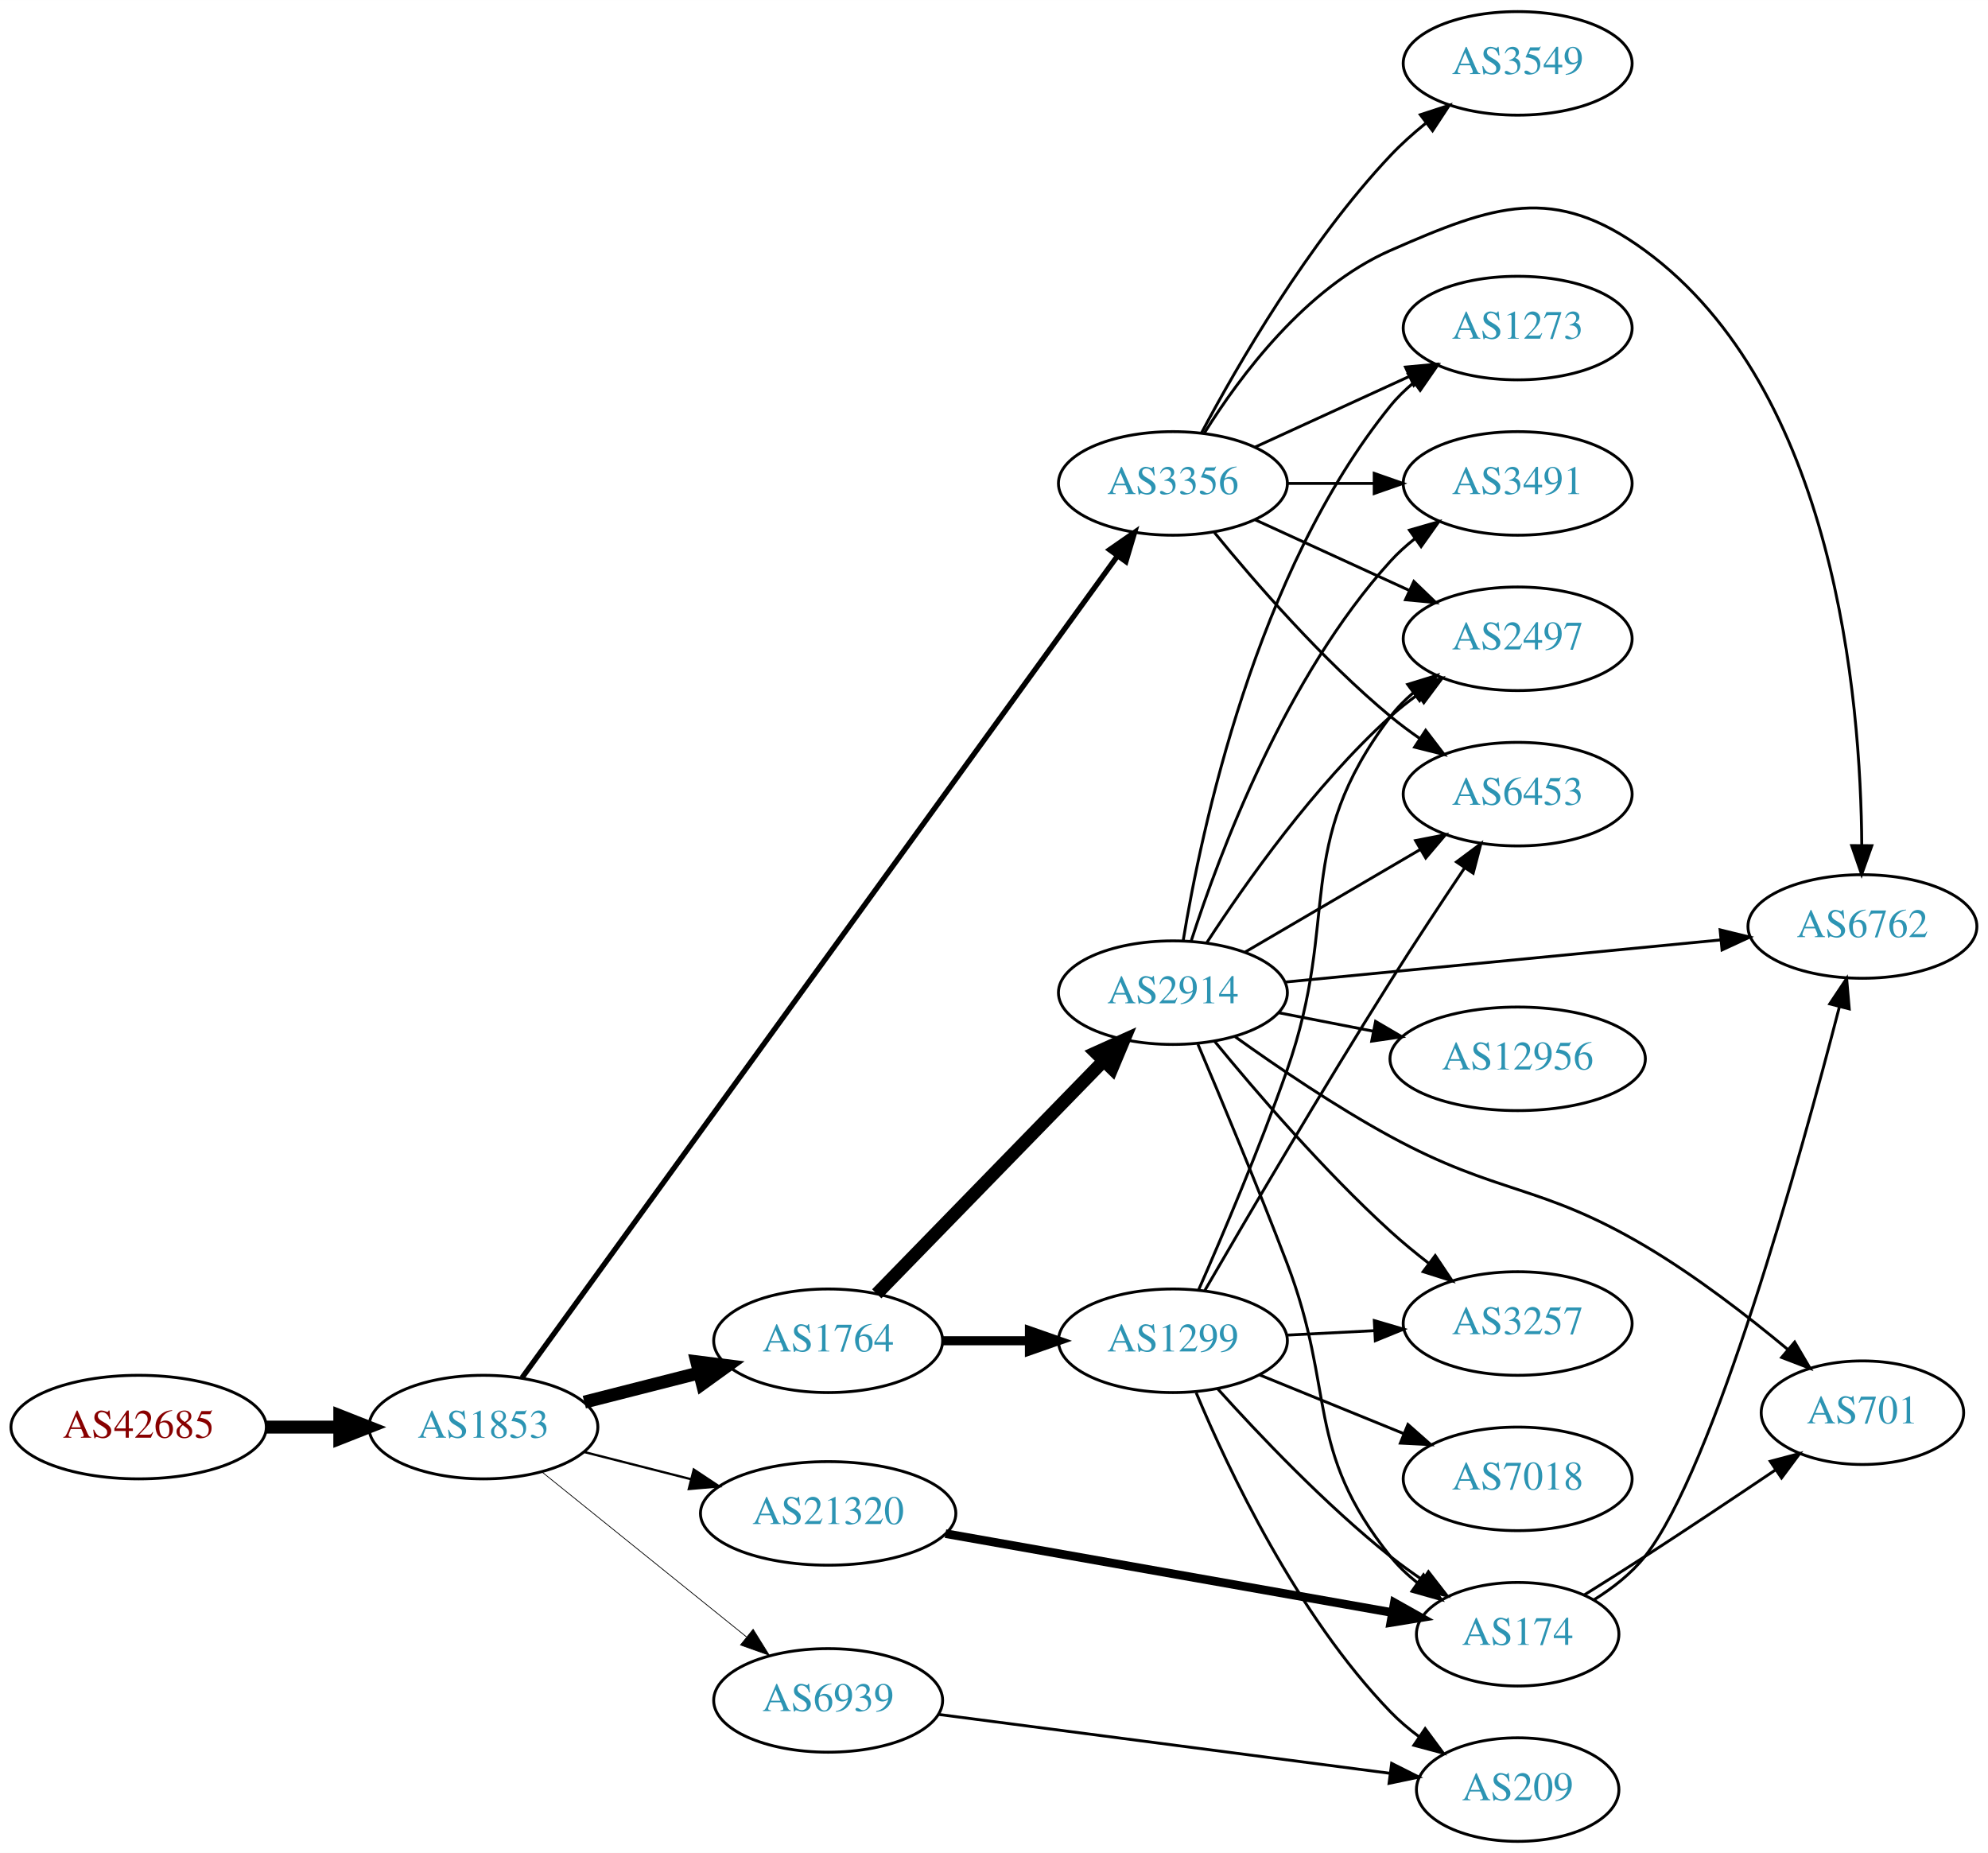
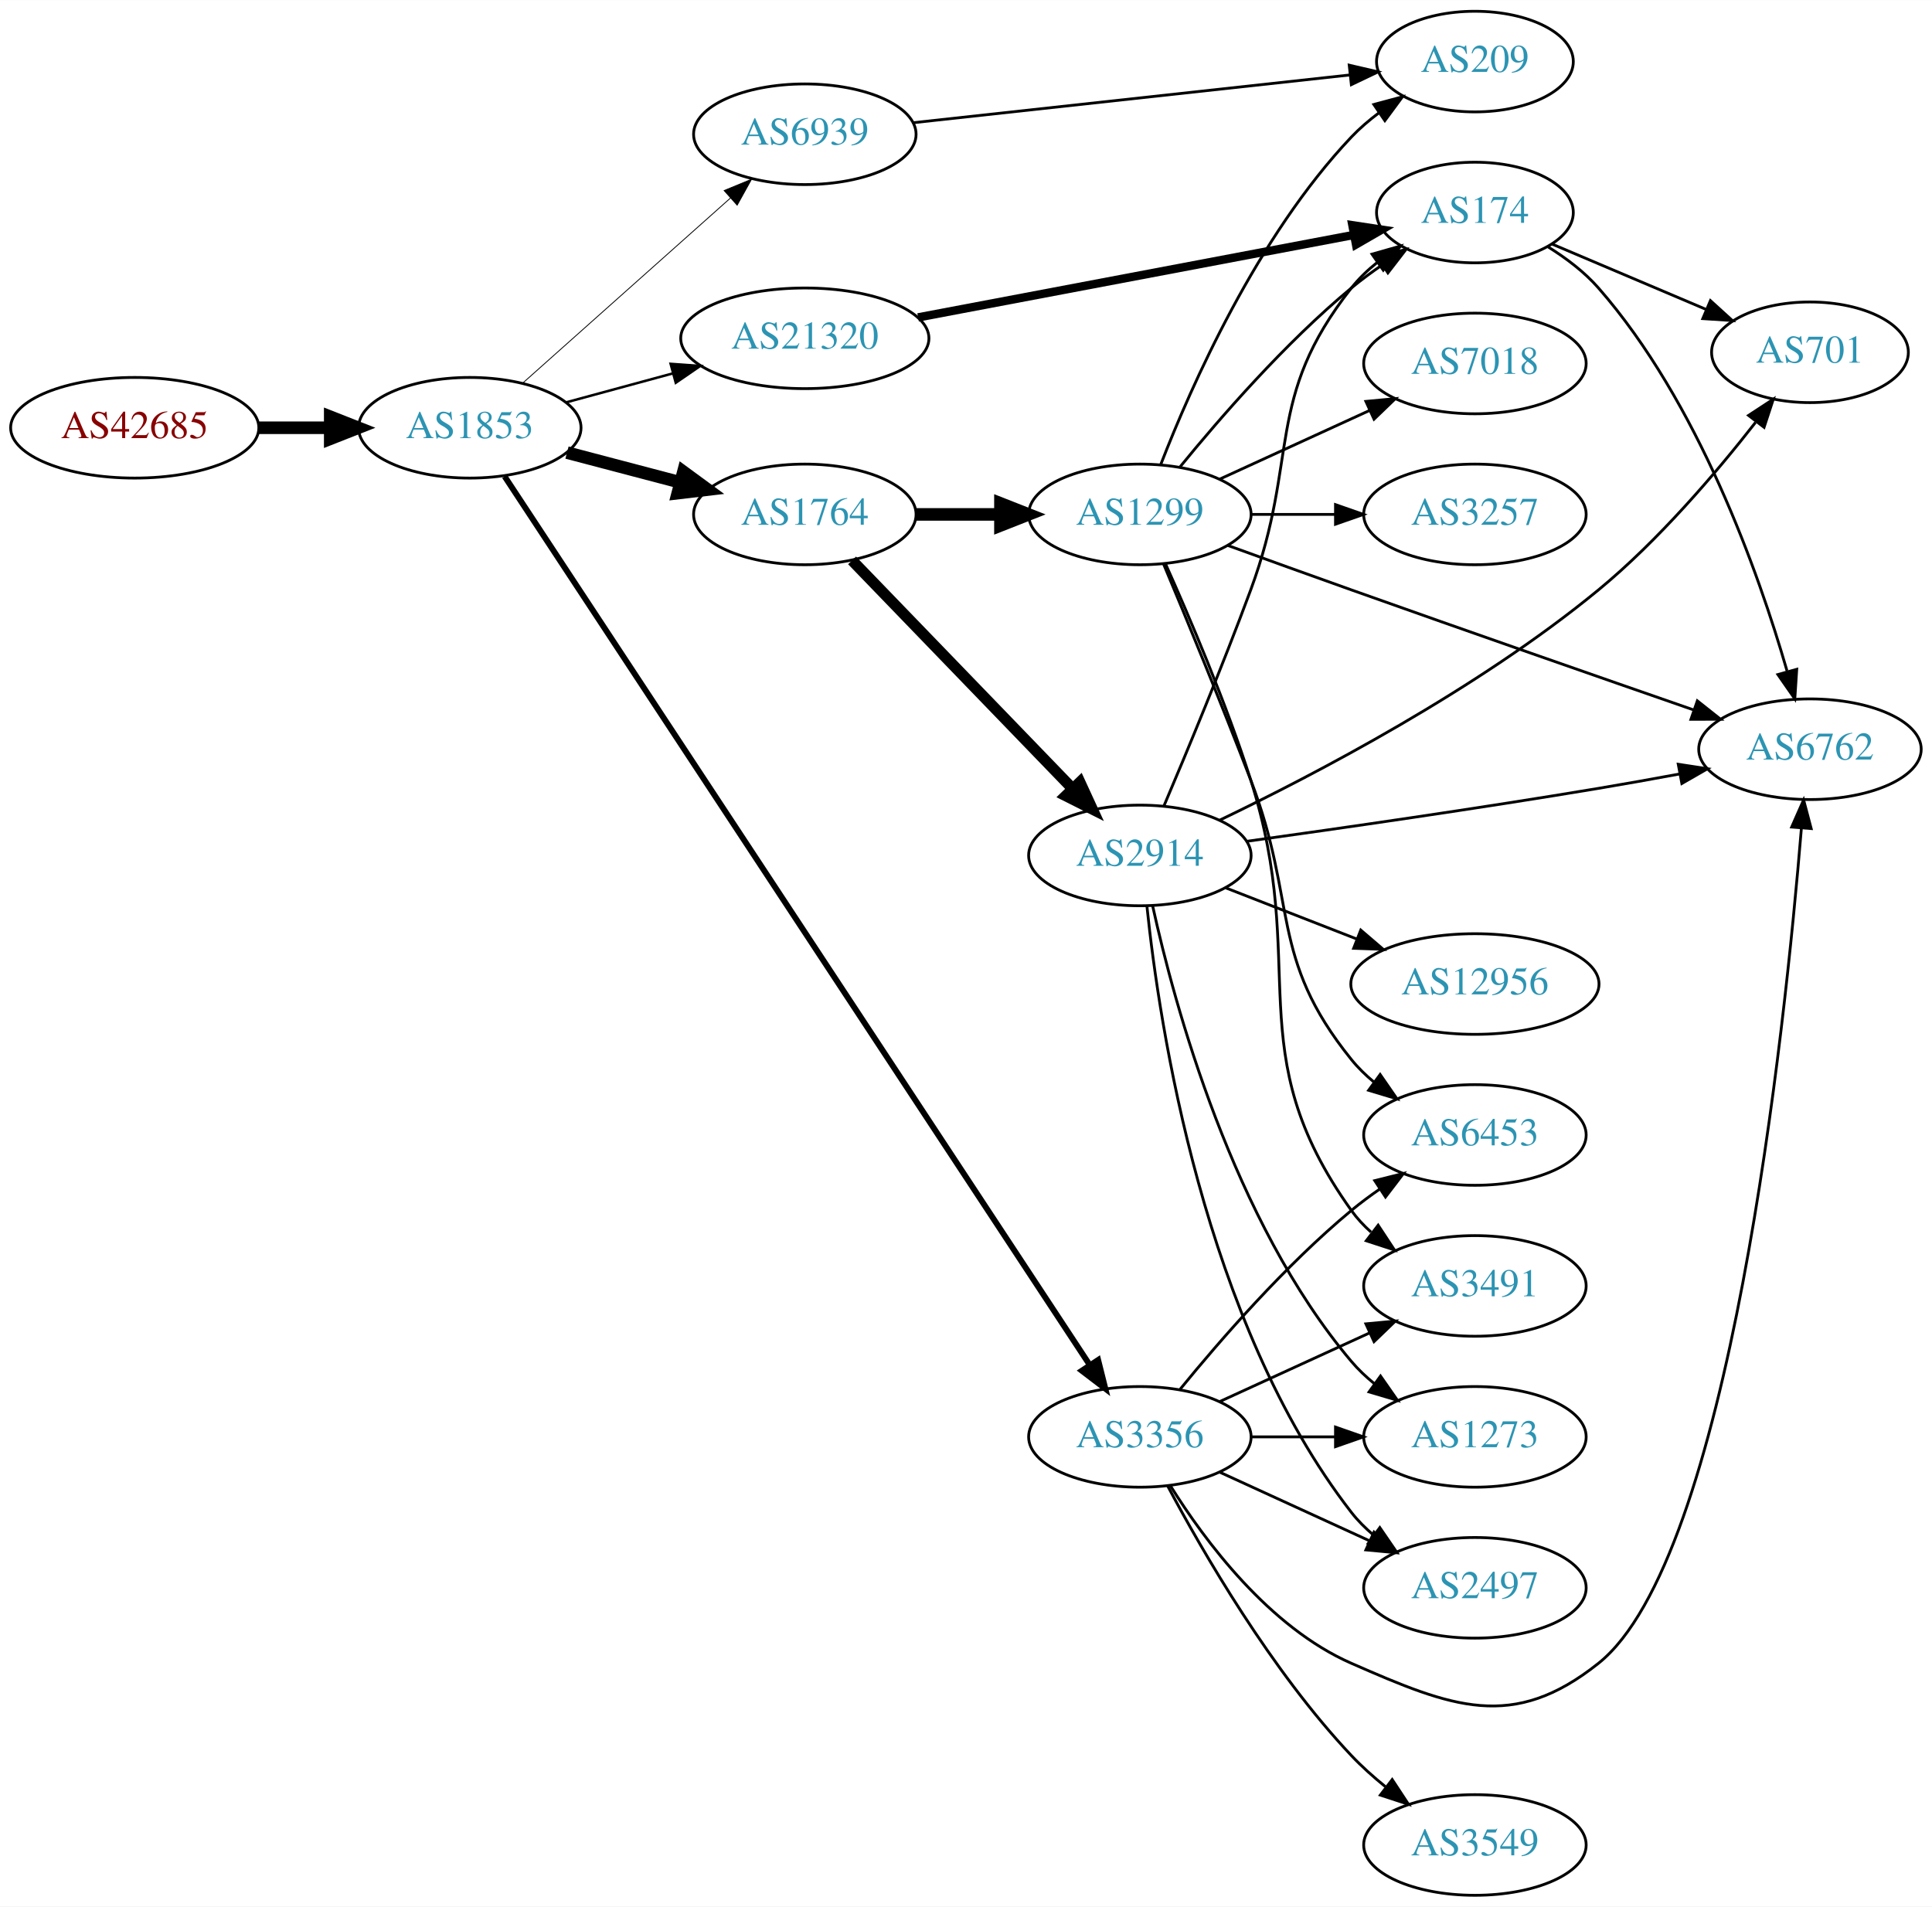
- <svg xmlns="http://www.w3.org/2000/svg" xmlns:xlink="http://www.w3.org/1999/xlink" width="691pt" height="644pt" viewBox="0.00 0.00 691.06 644.00">
-   <g id="graph0" class="graph" transform="scale(1 1) rotate(0) translate(4 640)">
-     <polygon fill="white" stroke="none" points="-4,4 -4,-640 687.055,-640 687.055,4 -4,4" />
+ <svg xmlns="http://www.w3.org/2000/svg" xmlns:xlink="http://www.w3.org/1999/xlink" width="691pt" height="682pt" viewBox="0.00 0.00 691.06 682.00">
+   <g id="graph0" class="graph" transform="scale(1 1) rotate(0) translate(4 678)">
+     <polygon fill="white" stroke="none" points="-4,4 -4,-678 687.055,-678 687.055,4 -4,4" />
    <g id="node1" class="node">
      <g id="a_node1">
        <a xlink:href="/asn/42685" xlink:title="AS42685 ~ Bundeskanzleramt [AT]">
-           <ellipse fill="#ffffff" stroke="black" cx="44.196" cy="-144" rx="44.393" ry="18" />
-           <text text-anchor="middle" x="44.196" y="-140.3" font-family="Times,serif" font-size="14.00" fill="#880000">AS42685</text>
+           <ellipse fill="#ffffff" stroke="black" cx="44.196" cy="-525" rx="44.393" ry="18" />
+           <text text-anchor="middle" x="44.196" y="-521.3" font-family="Times,serif" font-size="14.00" fill="#880000">AS42685</text>
        </a>
      </g>
    </g>
    <g id="node2" class="node">
      <g id="a_node2">
        <a xlink:href="/asn/1853" xlink:title="AS1853 ~ ACOnet Backbone [AT]">
-           <ellipse fill="#ffffff" stroke="black" cx="164.039" cy="-144" rx="39.794" ry="18" />
-           <text text-anchor="middle" x="164.039" y="-140.3" font-family="Times,serif" font-size="14.00" fill="#2c94b3">AS1853</text>
+           <ellipse fill="#ffffff" stroke="black" cx="164.039" cy="-525" rx="39.794" ry="18" />
+           <text text-anchor="middle" x="164.039" y="-521.3" font-family="Times,serif" font-size="14.00" fill="#2c94b3">AS1853</text>
        </a>
      </g>
    </g>
    <g id="edge1" class="edge">
-       <path fill="none" stroke="black" stroke-width="4.5" d="M88.407,-144C96.72,-144 105.482,-144 113.965,-144" />
-       <polygon fill="black" stroke="black" stroke-width="4.5" points="114.123,-147.938 124.123,-144 114.123,-140.063 114.123,-147.938" />
+       <path fill="none" stroke="black" stroke-width="4.5" d="M88.407,-525C96.72,-525 105.482,-525 113.965,-525" />
+       <polygon fill="black" stroke="black" stroke-width="4.5" points="114.123,-528.938 124.123,-525 114.123,-521.063 114.123,-528.938" />
    </g>
    <g id="node3" class="node">
      <g id="a_node3">
        <a xlink:href="/asn/1764" xlink:title="AS1764 ~ NEXTLAYER-AS [AT]">
-           <ellipse fill="#ffffff" stroke="black" cx="283.881" cy="-174" rx="39.794" ry="18" />
-           <text text-anchor="middle" x="283.881" y="-170.3" font-family="Times,serif" font-size="14.00" fill="#2c94b3">AS1764</text>
+           <ellipse fill="#ffffff" stroke="black" cx="283.881" cy="-494" rx="39.794" ry="18" />
+           <text text-anchor="middle" x="283.881" y="-490.3" font-family="Times,serif" font-size="14.00" fill="#2c94b3">AS1764</text>
        </a>
      </g>
    </g>
    <g id="edge2" class="edge">
-       <path fill="none" stroke="black" stroke-width="4.5" d="M199.124,-152.677C211.582,-155.849 225.854,-159.482 239.045,-162.84" />
-       <polygon fill="black" stroke="black" stroke-width="4.5" points="238.211,-166.691 248.873,-165.342 240.153,-159.059 238.211,-166.691" />
+       <path fill="none" stroke="black" stroke-width="4.5" d="M198.808,-516.117C211.381,-512.809 225.836,-509.006 239.175,-505.498" />
+       <polygon fill="black" stroke="black" stroke-width="4.5" points="240.438,-509.237 249.107,-502.885 238.435,-501.621 240.438,-509.237" />
    </g>
    <g id="node4" class="node">
      <g id="a_node4">
-         <a xlink:href="/asn/21320" xlink:title="AS21320 ~ GEANT Vereniging [EU]">
-           <ellipse fill="#ffffff" stroke="black" cx="283.881" cy="-114" rx="44.393" ry="18" />
-           <text text-anchor="middle" x="283.881" y="-110.3" font-family="Times,serif" font-size="14.00" fill="#2c94b3">AS21320</text>
+         <a xlink:href="/asn/3356" xlink:title="AS3356 ~ Level 3 Parent, LLC [US]">
+           <ellipse fill="#ffffff" stroke="black" cx="403.724" cy="-164" rx="39.794" ry="18" />
+           <text text-anchor="middle" x="403.724" y="-160.3" font-family="Times,serif" font-size="14.00" fill="#2c94b3">AS3356</text>
        </a>
      </g>
    </g>
    <g id="edge3" class="edge">
-       <path fill="none" stroke="black" stroke-width="0.794" d="M199.124,-135.323C210.709,-132.373 223.863,-129.025 236.257,-125.87" />
-       <polygon fill="black" stroke="black" stroke-width="0.794" points="237.162,-129.251 245.989,-123.392 235.435,-122.467 237.162,-129.251" />
+       <path fill="none" stroke="black" stroke-width="2.1" d="M176.503,-507.588C215.019,-449.089 339.92,-259.388 385.702,-189.853" />
+       <polygon fill="black" stroke="black" stroke-width="2.1" points="388.799,-191.514 391.375,-181.237 382.952,-187.665 388.799,-191.514" />
    </g>
    <g id="node5" class="node">
      <g id="a_node5">
-         <a xlink:href="/asn/3356" xlink:title="AS3356 ~ LEVEL3 [US]">
-           <ellipse fill="#ffffff" stroke="black" cx="403.724" cy="-472" rx="39.794" ry="18" />
-           <text text-anchor="middle" x="403.724" y="-468.3" font-family="Times,serif" font-size="14.00" fill="#2c94b3">AS3356</text>
+         <a xlink:href="/asn/21320" xlink:title="AS21320 ~ GEANT Vereniging [EU]">
+           <ellipse fill="#ffffff" stroke="black" cx="283.881" cy="-557" rx="44.393" ry="18" />
+           <text text-anchor="middle" x="283.881" y="-553.3" font-family="Times,serif" font-size="14.00" fill="#2c94b3">AS21320</text>
        </a>
      </g>
    </g>
    <g id="edge4" class="edge">
-       <path fill="none" stroke="black" stroke-width="1.853" d="M177.483,-161.173C216.711,-215.306 337.926,-382.58 384.363,-446.662" />
-       <polygon fill="black" stroke="black" stroke-width="1.853" points="381.701,-448.953 390.403,-454.997 387.369,-444.846 381.701,-448.953" />
+       <path fill="none" stroke="black" stroke-width="0.9" d="M198.492,-534.084C210.305,-537.292 223.808,-540.959 236.498,-544.405" />
+       <polygon fill="black" stroke="black" stroke-width="0.9" points="235.885,-547.865 246.452,-547.108 237.719,-541.109 235.885,-547.865" />
    </g>
    <g id="node6" class="node">
      <g id="a_node6">
        <a xlink:href="/asn/6939" xlink:title="AS6939 ~ Hurricane Electric LLC [US]">
-           <ellipse fill="#ffffff" stroke="black" cx="283.881" cy="-49" rx="39.794" ry="18" />
-           <text text-anchor="middle" x="283.881" y="-45.3" font-family="Times,serif" font-size="14.00" fill="#2c94b3">AS6939</text>
+           <ellipse fill="#ffffff" stroke="black" cx="283.881" cy="-630" rx="39.794" ry="18" />
+           <text text-anchor="middle" x="283.881" y="-626.3" font-family="Times,serif" font-size="14.00" fill="#2c94b3">AS6939</text>
        </a>
      </g>
    </g>
    <g id="edge5" class="edge">
-       <path fill="none" stroke="black" stroke-width="0.265" d="M184.498,-128.313C203.859,-112.705 233.74,-88.615 255.493,-71.079" />
-       <polygon fill="black" stroke="black" stroke-width="0.265" points="257.804,-73.712 263.393,-64.711 253.411,-68.262 257.804,-73.712" />
+       <path fill="none" stroke="black" stroke-width="0.3" d="M182.936,-540.947C202.749,-558.601 234.848,-587.202 257.309,-607.214" />
+       <polygon fill="black" stroke="black" stroke-width="0.3" points="255.02,-609.863 264.815,-613.903 259.677,-604.637 255.02,-609.863" />
    </g>
    <g id="node7" class="node">
      <g id="a_node7">
        <a xlink:href="/asn/2914" xlink:title="AS2914 ~ NTT America, Inc. [US]">
-           <ellipse fill="#ffffff" stroke="black" cx="403.724" cy="-295" rx="39.794" ry="18" />
-           <text text-anchor="middle" x="403.724" y="-291.3" font-family="Times,serif" font-size="14.00" fill="#2c94b3">AS2914</text>
+           <ellipse fill="#ffffff" stroke="black" cx="403.724" cy="-372" rx="39.794" ry="18" />
+           <text text-anchor="middle" x="403.724" y="-368.3" font-family="Times,serif" font-size="14.00" fill="#2c94b3">AS2914</text>
        </a>
      </g>
    </g>
    <g id="edge6" class="edge">
-       <path fill="none" stroke="black" stroke-width="4.5" d="M300.774,-190.319C321.069,-211.157 356.338,-247.372 379.607,-271.264" />
-       <polygon fill="black" stroke="black" stroke-width="4.5" points="376.909,-274.137 386.706,-278.554 382.55,-268.642 376.909,-274.137" />
+       <path fill="none" stroke="black" stroke-width="3.938" d="M300.774,-477.547C321.069,-456.536 356.338,-420.022 379.607,-395.932" />
+       <polygon fill="black" stroke="black" stroke-width="3.938" points="382.276,-398.207 386.706,-388.582 377.242,-393.343 382.276,-398.207" />
    </g>
    <g id="node8" class="node">
      <g id="a_node8">
        <a xlink:href="/asn/1299" xlink:title="AS1299 ~ Telia Carrier [EU]">
-           <ellipse fill="#ffffff" stroke="black" cx="403.724" cy="-174" rx="39.794" ry="18" />
-           <text text-anchor="middle" x="403.724" y="-170.3" font-family="Times,serif" font-size="14.00" fill="#2c94b3">AS1299</text>
+           <ellipse fill="#ffffff" stroke="black" cx="403.724" cy="-494" rx="39.794" ry="18" />
+           <text text-anchor="middle" x="403.724" y="-490.3" font-family="Times,serif" font-size="14.00" fill="#2c94b3">AS1299</text>
        </a>
      </g>
    </g>
    <g id="edge7" class="edge">
-       <path fill="none" stroke="black" stroke-width="3.15" d="M323.794,-174C333.347,-174 343.697,-174 353.659,-174" />
-       <polygon fill="black" stroke="black" stroke-width="3.15" points="353.852,-177.5 363.852,-174 353.852,-170.5 353.852,-177.5" />
-     </g>
-     <g id="node9" class="node">
-       <g id="a_node9">
-         <a xlink:href="/asn/174" xlink:title="AS174 ~ Cogent Communications [US]">
-           <ellipse fill="#ffffff" stroke="black" cx="523.566" cy="-72" rx="35.194" ry="18" />
-           <text text-anchor="middle" x="523.566" y="-68.3" font-family="Times,serif" font-size="14.00" fill="#2c94b3">AS174</text>
-         </a>
-       </g>
-     </g>
-     <g id="edge8" class="edge">
-       <path fill="none" stroke="black" stroke-width="3" d="M324.664,-106.97C367.608,-99.382 435.757,-87.34 479.82,-79.553" />
-       <polygon fill="black" stroke="black" stroke-width="3" points="480.689,-82.954 489.927,-77.767 479.471,-76.061 480.689,-82.954" />
-     </g>
-     <g id="node10" class="node">
-       <g id="a_node10">
-         <a xlink:href="/asn/3491" xlink:title="AS3491 ~ PCCW Global, Inc. [US]">
-           <ellipse fill="#ffffff" stroke="black" cx="523.566" cy="-472" rx="39.794" ry="18" />
-           <text text-anchor="middle" x="523.566" y="-468.3" font-family="Times,serif" font-size="14.00" fill="#2c94b3">AS3491</text>
-         </a>
-       </g>
-     </g>
-     <g id="edge9" class="edge">
-       <path fill="none" stroke="black" d="M443.636,-472C453.19,-472 463.539,-472 473.502,-472" />
-       <polygon fill="black" stroke="black" points="473.695,-475.5 483.695,-472 473.694,-468.5 473.695,-475.5" />
+       <path fill="none" stroke="black" stroke-width="4.5" d="M323.794,-494C333.347,-494 343.697,-494 353.659,-494" />
+       <polygon fill="black" stroke="black" stroke-width="4.5" points="353.852,-497.938 363.852,-494 353.852,-490.063 353.852,-497.938" />
    </g>
    <g id="node11" class="node">
      <g id="a_node11">
        <a xlink:href="/asn/6453" xlink:title="AS6453 ~ TATA COMMUNICATIONS (AMERICA) INC [US]">
-           <ellipse fill="#ffffff" stroke="black" cx="523.566" cy="-364" rx="39.794" ry="18" />
-           <text text-anchor="middle" x="523.566" y="-360.3" font-family="Times,serif" font-size="14.00" fill="#2c94b3">AS6453</text>
-         </a>
-       </g>
-     </g>
-     <g id="edge10" class="edge">
-       <path fill="none" stroke="black" d="M418.143,-454.935C432.257,-437.625 455.672,-410.655 479.37,-391 482.587,-388.332 486.087,-385.73 489.658,-383.259" />
-       <polygon fill="black" stroke="black" points="491.581,-386.183 498.014,-377.764 487.735,-380.334 491.581,-386.183" />
+           <ellipse fill="#ffffff" stroke="black" cx="523.566" cy="-272" rx="39.794" ry="18" />
+           <text text-anchor="middle" x="523.566" y="-268.3" font-family="Times,serif" font-size="14.00" fill="#2c94b3">AS6453</text>
+         </a>
+       </g>
+     </g>
+     <g id="edge25" class="edge">
+       <path fill="none" stroke="black" d="M418.143,-181.065C432.257,-198.375 455.672,-225.345 479.37,-245 482.587,-247.668 486.087,-250.27 489.658,-252.741" />
+       <polygon fill="black" stroke="black" points="487.735,-255.666 498.014,-258.236 491.581,-249.817 487.735,-255.666" />
    </g>
    <g id="node12" class="node">
      <g id="a_node12">
+         <a xlink:href="/asn/3491" xlink:title="AS3491 ~ PCCW Global, Inc. [US]">
+           <ellipse fill="#ffffff" stroke="black" cx="523.566" cy="-218" rx="39.794" ry="18" />
+           <text text-anchor="middle" x="523.566" y="-214.3" font-family="Times,serif" font-size="14.00" fill="#2c94b3">AS3491</text>
+         </a>
+       </g>
+     </g>
+     <g id="edge21" class="edge">
+       <path fill="none" stroke="black" d="M432.353,-176.661C448.31,-183.973 468.58,-193.261 485.863,-201.181" />
+       <polygon fill="black" stroke="black" points="484.562,-204.435 495.111,-205.419 487.478,-198.071 484.562,-204.435" />
+     </g>
+     <g id="node15" class="node">
+       <g id="a_node15">
        <a xlink:href="/asn/6762" xlink:title="AS6762 ~ TELECOM ITALIA SPARKLE S.p.A. [IT]">
-           <ellipse fill="#ffffff" stroke="black" cx="643.409" cy="-318" rx="39.794" ry="18" />
-           <text text-anchor="middle" x="643.409" y="-314.3" font-family="Times,serif" font-size="14.00" fill="#2c94b3">AS6762</text>
-         </a>
-       </g>
-     </g>
-     <g id="edge11" class="edge">
-       <path fill="none" stroke="black" d="M414.69,-489.562C426.993,-509.249 449.946,-540.103 479.37,-553 515.351,-568.771 536.056,-576.196 567.762,-553 633.884,-504.626 642.861,-397.237 643.18,-346.109" />
-       <polygon fill="black" stroke="black" points="646.68,-346.079 643.134,-336.095 639.68,-346.111 646.68,-346.079" />
-     </g>
-     <g id="node13" class="node">
-       <g id="a_node13">
+           <ellipse fill="#ffffff" stroke="black" cx="643.409" cy="-410" rx="39.794" ry="18" />
+           <text text-anchor="middle" x="643.409" y="-406.3" font-family="Times,serif" font-size="14.00" fill="#2c94b3">AS6762</text>
+         </a>
+       </g>
+     </g>
+     <g id="edge23" class="edge">
+       <path fill="none" stroke="black" d="M414.69,-146.438C426.993,-126.751 449.946,-95.897 479.37,-83 515.351,-67.229 537.047,-58.506 567.762,-83 614.64,-120.382 634.402,-309.216 640.339,-381.655" />
+       <polygon fill="black" stroke="black" points="636.868,-382.161 641.146,-391.854 643.846,-381.609 636.868,-382.161" />
+     </g>
+     <g id="node16" class="node">
+       <g id="a_node16">
+         <a xlink:href="/asn/2497" xlink:title="AS2497 ~ Internet Initiative Japan Inc. [JP]">
+           <ellipse fill="#ffffff" stroke="black" cx="523.566" cy="-110" rx="39.794" ry="18" />
+           <text text-anchor="middle" x="523.566" y="-106.3" font-family="Times,serif" font-size="14.00" fill="#2c94b3">AS2497</text>
+         </a>
+       </g>
+     </g>
+     <g id="edge24" class="edge">
+       <path fill="none" stroke="black" d="M432.353,-151.339C448.31,-144.027 468.58,-134.739 485.863,-126.819" />
+       <polygon fill="black" stroke="black" points="487.478,-129.929 495.111,-122.581 484.562,-123.565 487.478,-129.929" />
+     </g>
+     <g id="node18" class="node">
+       <g id="a_node18">
+         <a xlink:href="/asn/1273" xlink:title="AS1273 ~ Vodafone Group PLC [EU]">
+           <ellipse fill="#ffffff" stroke="black" cx="523.566" cy="-164" rx="39.794" ry="18" />
+           <text text-anchor="middle" x="523.566" y="-160.3" font-family="Times,serif" font-size="14.00" fill="#2c94b3">AS1273</text>
+         </a>
+       </g>
+     </g>
+     <g id="edge26" class="edge">
+       <path fill="none" stroke="black" d="M443.636,-164C453.19,-164 463.539,-164 473.502,-164" />
+       <polygon fill="black" stroke="black" points="473.695,-167.5 483.695,-164 473.694,-160.5 473.695,-167.5" />
+     </g>
+     <g id="node20" class="node">
+       <g id="a_node20">
        <a xlink:href="/asn/3549" xlink:title="AS3549 ~ Level 3 Parent, LLC [US]">
-           <ellipse fill="#ffffff" stroke="black" cx="523.566" cy="-618" rx="39.794" ry="18" />
-           <text text-anchor="middle" x="523.566" y="-614.3" font-family="Times,serif" font-size="14.00" fill="#2c94b3">AS3549</text>
-         </a>
-       </g>
-     </g>
-     <g id="edge12" class="edge">
-       <path fill="none" stroke="black" d="M413.664,-489.569C426.227,-513.192 450.793,-555.719 479.37,-586 483.04,-589.888 487.229,-593.638 491.523,-597.118" />
-       <polygon fill="black" stroke="black" points="489.728,-600.15 499.799,-603.44 493.977,-594.588 489.728,-600.15" />
+           <ellipse fill="#ffffff" stroke="black" cx="523.566" cy="-18" rx="39.794" ry="18" />
+           <text text-anchor="middle" x="523.566" y="-14.3" font-family="Times,serif" font-size="14.00" fill="#2c94b3">AS3549</text>
+         </a>
+       </g>
+     </g>
+     <g id="edge22" class="edge">
+       <path fill="none" stroke="black" d="M413.664,-146.431C426.227,-122.808 450.793,-80.281 479.37,-50 483.04,-46.112 487.229,-42.362 491.523,-38.882" />
+       <polygon fill="black" stroke="black" points="493.977,-41.412 499.799,-32.56 489.728,-35.85 493.977,-41.412" />
    </g>
    <g id="node14" class="node">
      <g id="a_node14">
-         <a xlink:href="/asn/1273" xlink:title="AS1273 ~ Vodafone Group PLC [EU]">
-           <ellipse fill="#ffffff" stroke="black" cx="523.566" cy="-526" rx="39.794" ry="18" />
-           <text text-anchor="middle" x="523.566" y="-522.3" font-family="Times,serif" font-size="14.00" fill="#2c94b3">AS1273</text>
-         </a>
-       </g>
-     </g>
-     <g id="edge13" class="edge">
-       <path fill="none" stroke="black" d="M432.353,-484.661C448.31,-491.973 468.58,-501.261 485.863,-509.181" />
-       <polygon fill="black" stroke="black" points="484.562,-512.435 495.111,-513.419 487.478,-506.071 484.562,-512.435" />
-     </g>
-     <g id="node15" class="node">
-       <g id="a_node15">
-         <a xlink:href="/asn/2497" xlink:title="AS2497 ~ Internet Initiative Japan Inc. [JP]">
-           <ellipse fill="#ffffff" stroke="black" cx="523.566" cy="-418" rx="39.794" ry="18" />
-           <text text-anchor="middle" x="523.566" y="-414.3" font-family="Times,serif" font-size="14.00" fill="#2c94b3">AS2497</text>
-         </a>
-       </g>
-     </g>
-     <g id="edge14" class="edge">
-       <path fill="none" stroke="black" d="M432.353,-459.339C448.31,-452.027 468.58,-442.739 485.863,-434.819" />
-       <polygon fill="black" stroke="black" points="487.478,-437.929 495.111,-430.581 484.562,-431.565 487.478,-437.929" />
-     </g>
-     <g id="node20" class="node">
-       <g id="a_node20">
+         <a xlink:href="/asn/174" xlink:title="AS174 ~ Cogent Communications [US]">
+           <ellipse fill="#ffffff" stroke="black" cx="523.566" cy="-602" rx="35.194" ry="18" />
+           <text text-anchor="middle" x="523.566" y="-598.3" font-family="Times,serif" font-size="14.00" fill="#2c94b3">AS174</text>
+         </a>
+       </g>
+     </g>
+     <g id="edge27" class="edge">
+       <path fill="none" stroke="black" stroke-width="3" d="M324.397,-564.481C367.505,-572.643 436.24,-585.656 480.375,-594.012" />
+       <polygon fill="black" stroke="black" stroke-width="3" points="479.741,-597.454 490.217,-595.875 481.043,-590.576 479.741,-597.454" />
+     </g>
+     <g id="node10" class="node">
+       <g id="a_node10">
        <a xlink:href="/asn/209" xlink:title="AS209 ~ CenturyLink Communications, LLC [US]">
-           <ellipse fill="#ffffff" stroke="black" cx="523.566" cy="-18" rx="35.194" ry="18" />
-           <text text-anchor="middle" x="523.566" y="-14.3" font-family="Times,serif" font-size="14.00" fill="#2c94b3">AS209</text>
-         </a>
-       </g>
-     </g>
-     <g id="edge32" class="edge">
-       <path fill="none" stroke="black" d="M322.281,-44.122C364.852,-38.57 434.288,-29.514 479.197,-23.657" />
-       <polygon fill="black" stroke="black" points="479.757,-27.113 489.22,-22.349 478.852,-20.172 479.757,-27.113" />
+           <ellipse fill="#ffffff" stroke="black" cx="523.566" cy="-656" rx="35.194" ry="18" />
+           <text text-anchor="middle" x="523.566" y="-652.3" font-family="Times,serif" font-size="14.00" fill="#2c94b3">AS209</text>
+         </a>
+       </g>
+     </g>
+     <g id="edge30" class="edge">
+       <path fill="none" stroke="black" d="M322.543,-634.12C365.047,-638.769 434.089,-646.322 478.914,-651.225" />
+       <polygon fill="black" stroke="black" points="478.602,-654.712 488.924,-652.32 479.364,-647.753 478.602,-654.712" />
+     </g>
+     <g id="edge18" class="edge">
+       <path fill="none" stroke="black" d="M412.335,-389.725C420.392,-408.707 433.308,-439.777 443.37,-467 460.912,-514.458 448.072,-535.246 479.37,-575 482.017,-578.361 485.205,-581.417 488.637,-584.161" />
+       <polygon fill="black" stroke="black" points="486.75,-587.113 496.944,-590 490.775,-581.386 486.75,-587.113" />
    </g>
    <g id="edge15" class="edge">
-       <path fill="none" stroke="black" d="M412.405,-277.088C420.407,-258.254 433.176,-227.705 443.37,-201 460.516,-156.087 449.302,-136.51 479.37,-99 482.046,-95.662 485.253,-92.621 488.695,-89.885" />
-       <polygon fill="black" stroke="black" points="490.833,-92.661 497.013,-84.055 486.815,-86.928 490.833,-92.661" />
-     </g>
-     <g id="edge19" class="edge">
-       <path fill="none" stroke="black" d="M410.102,-313.038C419.834,-343.249 442.815,-404.72 479.37,-445 481.896,-447.783 484.774,-450.387 487.817,-452.793" />
-       <polygon fill="black" stroke="black" points="485.95,-455.759 496.131,-458.691 490,-450.05 485.95,-455.759" />
-     </g>
-     <g id="edge21" class="edge">
-       <path fill="none" stroke="black" d="M428.855,-309.13C446.411,-319.409 470.386,-333.447 489.69,-344.75" />
-       <polygon fill="black" stroke="black" points="488.069,-347.857 498.467,-349.889 491.606,-341.816 488.069,-347.857" />
-     </g>
-     <g id="edge23" class="edge">
-       <path fill="none" stroke="black" d="M442.648,-298.67C483.747,-302.647 549.433,-309.003 594.173,-313.332" />
-       <polygon fill="black" stroke="black" points="593.935,-316.826 604.226,-314.305 594.609,-309.858 593.935,-316.826" />
-     </g>
-     <g id="edge18" class="edge">
-       <path fill="none" stroke="black" d="M407.286,-313.027C413.498,-351.143 432.45,-441.152 479.37,-499 481.738,-501.919 484.51,-504.613 487.487,-507.076" />
-       <polygon fill="black" stroke="black" points="485.562,-510.004 495.708,-513.054 489.678,-504.342 485.562,-510.004" />
-     </g>
-     <g id="edge17" class="edge">
-       <path fill="none" stroke="black" d="M415.551,-312.443C428.837,-332.913 452.884,-367.093 479.37,-391 482.314,-393.657 485.552,-396.212 488.891,-398.619" />
-       <polygon fill="black" stroke="black" points="487.037,-401.59 497.288,-404.27 490.946,-395.783 487.037,-401.59" />
-     </g>
-     <g id="node16" class="node">
-       <g id="a_node16">
-         <a xlink:href="/asn/3257" xlink:title="AS3257 ~ GTT [DE]">
-           <ellipse fill="#ffffff" stroke="black" cx="523.566" cy="-180" rx="39.794" ry="18" />
-           <text text-anchor="middle" x="523.566" y="-176.3" font-family="Times,serif" font-size="14.00" fill="#2c94b3">AS3257</text>
-         </a>
-       </g>
+       <path fill="none" stroke="black" d="M442.022,-377.066C475.11,-381.662 524.73,-388.8 567.762,-396 577.122,-397.566 587.118,-399.358 596.654,-401.125" />
+       <polygon fill="black" stroke="black" points="596.295,-404.619 606.768,-403.021 597.584,-397.738 596.295,-404.619" />
    </g>
    <g id="edge16" class="edge">
-       <path fill="none" stroke="black" d="M418.131,-278.19C432.42,-260.749 456.142,-233.123 479.37,-212 483.513,-208.233 488.087,-204.473 492.662,-200.925" />
-       <polygon fill="black" stroke="black" points="494.91,-203.614 500.806,-194.811 490.707,-198.016 494.91,-203.614" />
+       <path fill="none" stroke="black" d="M406.243,-353.849C410.61,-311.609 426.494,-205.15 479.37,-137 481.674,-134.03 484.404,-131.303 487.354,-128.818" />
+       <polygon fill="black" stroke="black" points="489.548,-131.55 495.539,-122.812 485.406,-125.907 489.548,-131.55" />
    </g>
    <g id="node17" class="node">
      <g id="a_node17">
        <a xlink:href="/asn/12956" xlink:title="AS12956 ~ TELXIUS [ES]">
-           <ellipse fill="#ffffff" stroke="black" cx="523.566" cy="-272" rx="44.393" ry="18" />
-           <text text-anchor="middle" x="523.566" y="-268.3" font-family="Times,serif" font-size="14.00" fill="#2c94b3">AS12956</text>
-         </a>
-       </g>
-     </g>
-     <g id="edge20" class="edge">
-       <path fill="none" stroke="black" d="M440.4,-288.037C450.773,-286.012 462.291,-283.764 473.341,-281.608" />
-       <polygon fill="black" stroke="black" points="474.167,-285.013 483.311,-279.662 472.826,-278.142 474.167,-285.013" />
-     </g>
-     <g id="node18" class="node">
-       <g id="a_node18">
-         <a xlink:href="/asn/701" xlink:title="AS701 ~ UUNET [US]">
-           <ellipse fill="#ffffff" stroke="black" cx="643.409" cy="-149" rx="35.194" ry="18" />
-           <text text-anchor="middle" x="643.409" y="-145.3" font-family="Times,serif" font-size="14.00" fill="#2c94b3">AS701</text>
-         </a>
-       </g>
-     </g>
-     <g id="edge22" class="edge">
-       <path fill="none" stroke="black" d="M425.312,-279.706C439.953,-269.209 460.323,-255.358 479.37,-245 516.936,-224.57 530.938,-228.739 567.762,-207 585.365,-196.608 603.51,-182.599 617.502,-170.952" />
-       <polygon fill="black" stroke="black" points="619.855,-173.545 625.224,-164.412 615.331,-168.203 619.855,-173.545" />
-     </g>
-     <g id="edge24" class="edge">
-       <path fill="none" stroke="black" d="M419.189,-157.398C433.561,-141.425 456.677,-117.097 479.37,-99 482.888,-96.195 486.713,-93.438 490.585,-90.822" />
-       <polygon fill="black" stroke="black" points="492.542,-93.725 499.035,-85.353 488.738,-87.848 492.542,-93.725" />
-     </g>
-     <g id="edge25" class="edge">
-       <path fill="none" stroke="black" d="M414.846,-191.552C428.962,-215.886 455.513,-261.152 479.37,-299 487.604,-312.061 497.066,-326.374 505.032,-338.236" />
-       <polygon fill="black" stroke="black" points="502.293,-340.434 510.787,-346.768 508.096,-336.52 502.293,-340.434" />
-     </g>
-     <g id="edge28" class="edge">
-       <path fill="none" stroke="black" d="M412.702,-191.804C420.945,-210.549 433.908,-241.027 443.37,-268 462.226,-321.749 444.969,-345.601 479.37,-391 481.64,-393.996 484.347,-396.741 487.283,-399.236" />
-       <polygon fill="black" stroke="black" points="485.322,-402.139 495.448,-405.258 489.477,-396.506 485.322,-402.139" />
-     </g>
-     <g id="edge26" class="edge">
-       <path fill="none" stroke="black" d="M443.31,-175.965C453.076,-176.462 463.693,-177.002 473.887,-177.521" />
-       <polygon fill="black" stroke="black" points="473.728,-181.018 483.894,-178.031 474.085,-174.027 473.728,-181.018" />
+           <ellipse fill="#ffffff" stroke="black" cx="523.566" cy="-326" rx="44.393" ry="18" />
+           <text text-anchor="middle" x="523.566" y="-322.3" font-family="Times,serif" font-size="14.00" fill="#2c94b3">AS12956</text>
+         </a>
+       </g>
+     </g>
+     <g id="edge17" class="edge">
+       <path fill="none" stroke="black" d="M434.46,-360.392C448.689,-354.838 465.956,-348.098 481.421,-342.061" />
+       <polygon fill="black" stroke="black" points="482.731,-345.307 490.773,-338.41 480.185,-338.786 482.731,-345.307" />
+     </g>
+     <g id="edge19" class="edge">
+       <path fill="none" stroke="black" d="M408.307,-353.885C415.993,-318.939 436.915,-241.235 479.37,-191 481.796,-188.129 484.607,-185.468 487.609,-183.025" />
+       <polygon fill="black" stroke="black" points="489.798,-185.761 495.864,-177.075 485.705,-180.082 489.798,-185.761" />
    </g>
    <g id="node19" class="node">
      <g id="a_node19">
+         <a xlink:href="/asn/701" xlink:title="AS701 ~ UUNET [US]">
+           <ellipse fill="#ffffff" stroke="black" cx="643.409" cy="-552" rx="35.194" ry="18" />
+           <text text-anchor="middle" x="643.409" y="-548.3" font-family="Times,serif" font-size="14.00" fill="#2c94b3">AS701</text>
+         </a>
+       </g>
+     </g>
+     <g id="edge20" class="edge">
+       <path fill="none" stroke="black" d="M432.408,-384.687C466.3,-400.966 524.518,-431.39 567.762,-467 589.26,-484.702 609.845,-508.872 623.932,-526.914" />
+       <polygon fill="black" stroke="black" points="621.439,-529.416 630.301,-535.223 626.995,-525.157 621.439,-529.416" />
+     </g>
+     <g id="node9" class="node">
+       <g id="a_node9">
+         <a xlink:href="/asn/3257" xlink:title="AS3257 ~ GTT [DE]">
+           <ellipse fill="#ffffff" stroke="black" cx="523.566" cy="-494" rx="39.794" ry="18" />
+           <text text-anchor="middle" x="523.566" y="-490.3" font-family="Times,serif" font-size="14.00" fill="#2c94b3">AS3257</text>
+         </a>
+       </g>
+     </g>
+     <g id="edge8" class="edge">
+       <path fill="none" stroke="black" d="M443.636,-494C453.19,-494 463.539,-494 473.502,-494" />
+       <polygon fill="black" stroke="black" points="473.695,-497.5 483.695,-494 473.694,-490.5 473.695,-497.5" />
+     </g>
+     <g id="edge9" class="edge">
+       <path fill="none" stroke="black" d="M411.247,-511.994C421.997,-539.728 445.655,-593.429 479.37,-629 482.313,-632.105 485.687,-635.001 489.222,-637.655" />
+       <polygon fill="black" stroke="black" points="487.408,-640.654 497.641,-643.397 491.351,-634.871 487.408,-640.654" />
+     </g>
+     <g id="edge10" class="edge">
+       <path fill="none" stroke="black" d="M412.207,-476.227C420.157,-457.205 432.985,-426.101 443.37,-399 460.274,-354.891 449.71,-335.764 479.37,-299 481.73,-296.075 484.497,-293.377 487.471,-290.911" />
+       <polygon fill="black" stroke="black" points="489.663,-293.644 495.688,-284.93 485.543,-287.985 489.663,-293.644" />
+     </g>
+     <g id="edge11" class="edge">
+       <path fill="none" stroke="black" d="M412.835,-476.447C421.31,-457.609 434.572,-426.657 443.37,-399 464.679,-332.018 438.478,-302.171 479.37,-245 481.377,-242.195 483.775,-239.617 486.398,-237.264" />
+       <polygon fill="black" stroke="black" points="488.95,-239.719 494.777,-230.87 484.704,-234.154 488.95,-239.719" />
+     </g>
+     <g id="node13" class="node">
+       <g id="a_node13">
        <a xlink:href="/asn/7018" xlink:title="AS7018 ~ AT&amp;T Services, Inc. [US]">
-           <ellipse fill="#ffffff" stroke="black" cx="523.566" cy="-126" rx="39.794" ry="18" />
-           <text text-anchor="middle" x="523.566" y="-122.3" font-family="Times,serif" font-size="14.00" fill="#2c94b3">AS7018</text>
-         </a>
-       </g>
-     </g>
-     <g id="edge27" class="edge">
-       <path fill="none" stroke="black" d="M433.853,-162.135C449.009,-155.962 467.733,-148.335 484.067,-141.682" />
-       <polygon fill="black" stroke="black" points="485.423,-144.909 493.363,-137.895 482.782,-138.426 485.423,-144.909" />
+           <ellipse fill="#ffffff" stroke="black" cx="523.566" cy="-548" rx="39.794" ry="18" />
+           <text text-anchor="middle" x="523.566" y="-544.3" font-family="Times,serif" font-size="14.00" fill="#2c94b3">AS7018</text>
+         </a>
+       </g>
+     </g>
+     <g id="edge12" class="edge">
+       <path fill="none" stroke="black" d="M432.353,-506.661C448.31,-513.973 468.58,-523.261 485.863,-531.181" />
+       <polygon fill="black" stroke="black" points="484.562,-534.435 495.111,-535.419 487.478,-528.071 484.562,-534.435" />
+     </g>
+     <g id="edge13" class="edge">
+       <path fill="none" stroke="black" d="M418.143,-511.065C432.257,-528.375 455.672,-555.345 479.37,-575 482.833,-577.872 486.626,-580.669 490.48,-583.308" />
+       <polygon fill="black" stroke="black" points="488.623,-586.275 498.913,-588.797 492.442,-580.408 488.623,-586.275" />
+     </g>
+     <g id="edge14" class="edge">
+       <path fill="none" stroke="black" d="M435.205,-482.891C448.722,-477.986 464.828,-472.172 479.37,-467 520.975,-452.203 568.666,-435.568 601.673,-424.106" />
+       <polygon fill="black" stroke="black" points="603.122,-427.308 611.422,-420.723 600.827,-420.695 603.122,-427.308" />
+     </g>
+     <g id="edge28" class="edge">
+       <path fill="none" stroke="black" d="M549.79,-589.668C556.238,-585.651 562.756,-580.725 567.762,-575 603.493,-534.139 624.98,-473.35 635.184,-438.094" />
+       <polygon fill="black" stroke="black" points="638.678,-438.595 637.993,-428.022 631.935,-436.715 638.678,-438.595" />
    </g>
    <g id="edge29" class="edge">
-       <path fill="none" stroke="black" d="M411.81,-155.942C422.984,-129.218 446.822,-78.676 479.37,-45 482.343,-41.924 485.735,-39.046 489.282,-36.402" />
-       <polygon fill="black" stroke="black" points="491.409,-39.187 497.712,-30.671 487.474,-33.398 491.409,-39.187" />
-     </g>
-     <g id="edge30" class="edge">
-       <path fill="none" stroke="black" d="M550.162,-84.022C556.612,-88.037 563.037,-93.04 567.762,-99 591.809,-129.332 621.955,-238.111 635.389,-290.034" />
-       <polygon fill="black" stroke="black" points="632.047,-291.093 637.92,-299.911 638.828,-289.355 632.047,-291.093" />
-     </g>
-     <g id="edge31" class="edge">
-       <path fill="none" stroke="black" d="M546.626,-85.602C553.432,-89.849 560.932,-94.579 567.762,-99 582.801,-108.733 599.369,-119.796 613.068,-129.037" />
-       <polygon fill="black" stroke="black" points="611.367,-132.111 621.611,-134.814 615.288,-126.313 611.367,-132.111" />
+       <path fill="none" stroke="black" d="M551.012,-590.779C567.273,-583.88 588.333,-574.944 606.138,-567.39" />
+       <polygon fill="black" stroke="black" points="607.805,-570.484 615.643,-563.357 605.071,-564.041 607.805,-570.484" />
    </g>
  </g>
</svg>
